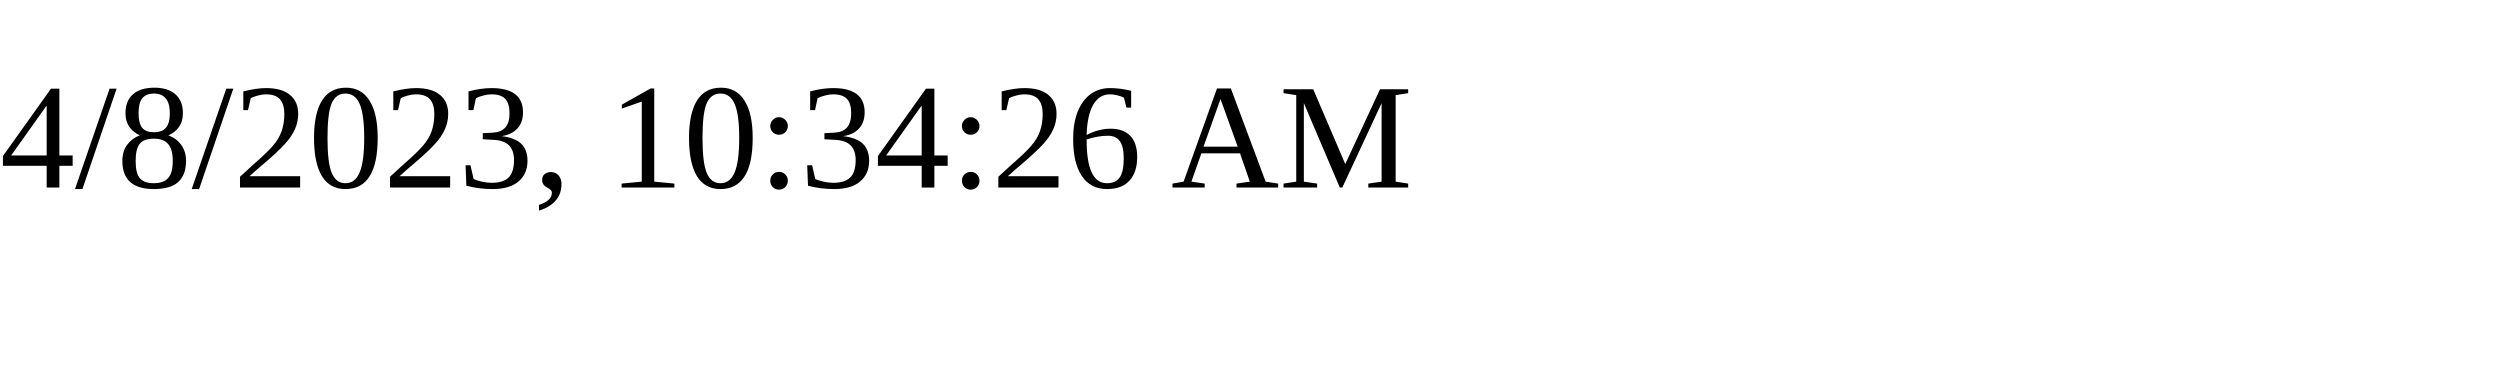
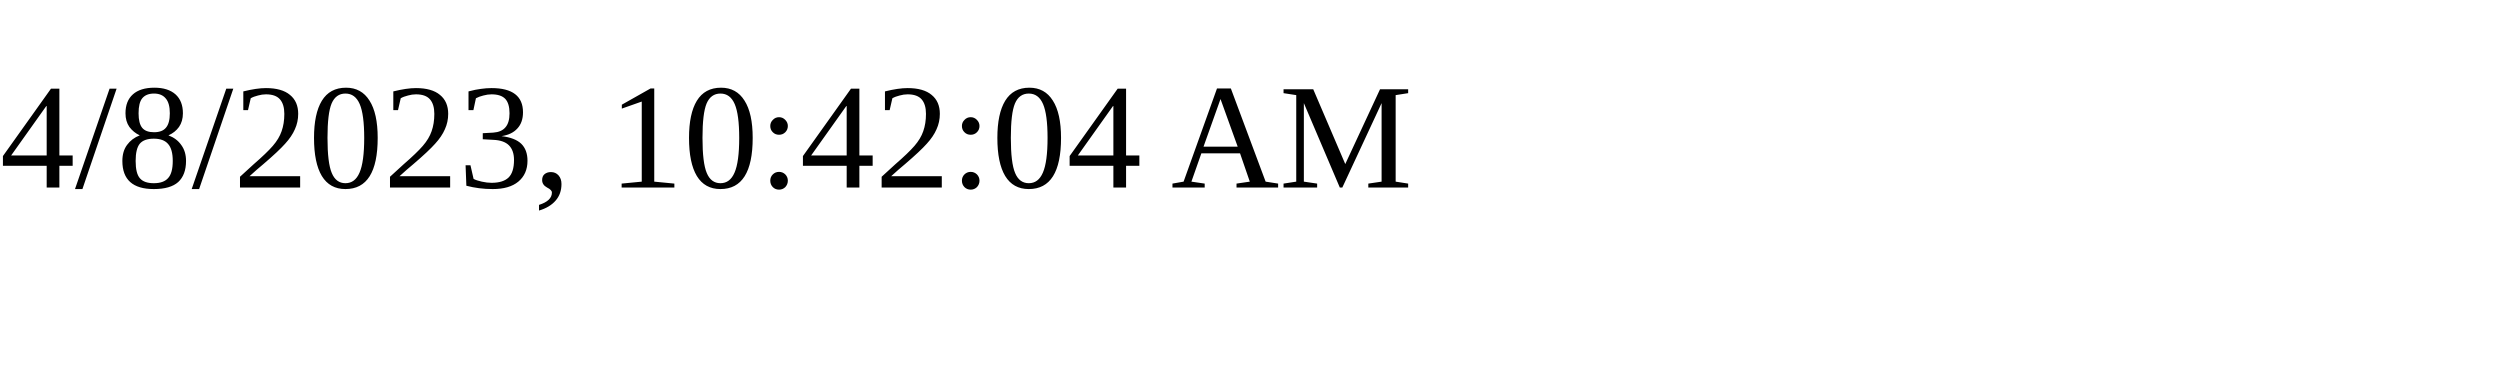
<svg xmlns="http://www.w3.org/2000/svg" height="30" width="200">
-   <text x="0" y="15">4/8/2023, 10:34:26 AM</text>
+   <text x="0" y="15">4/8/2023, 10:42:04 AM</text>
</svg>
